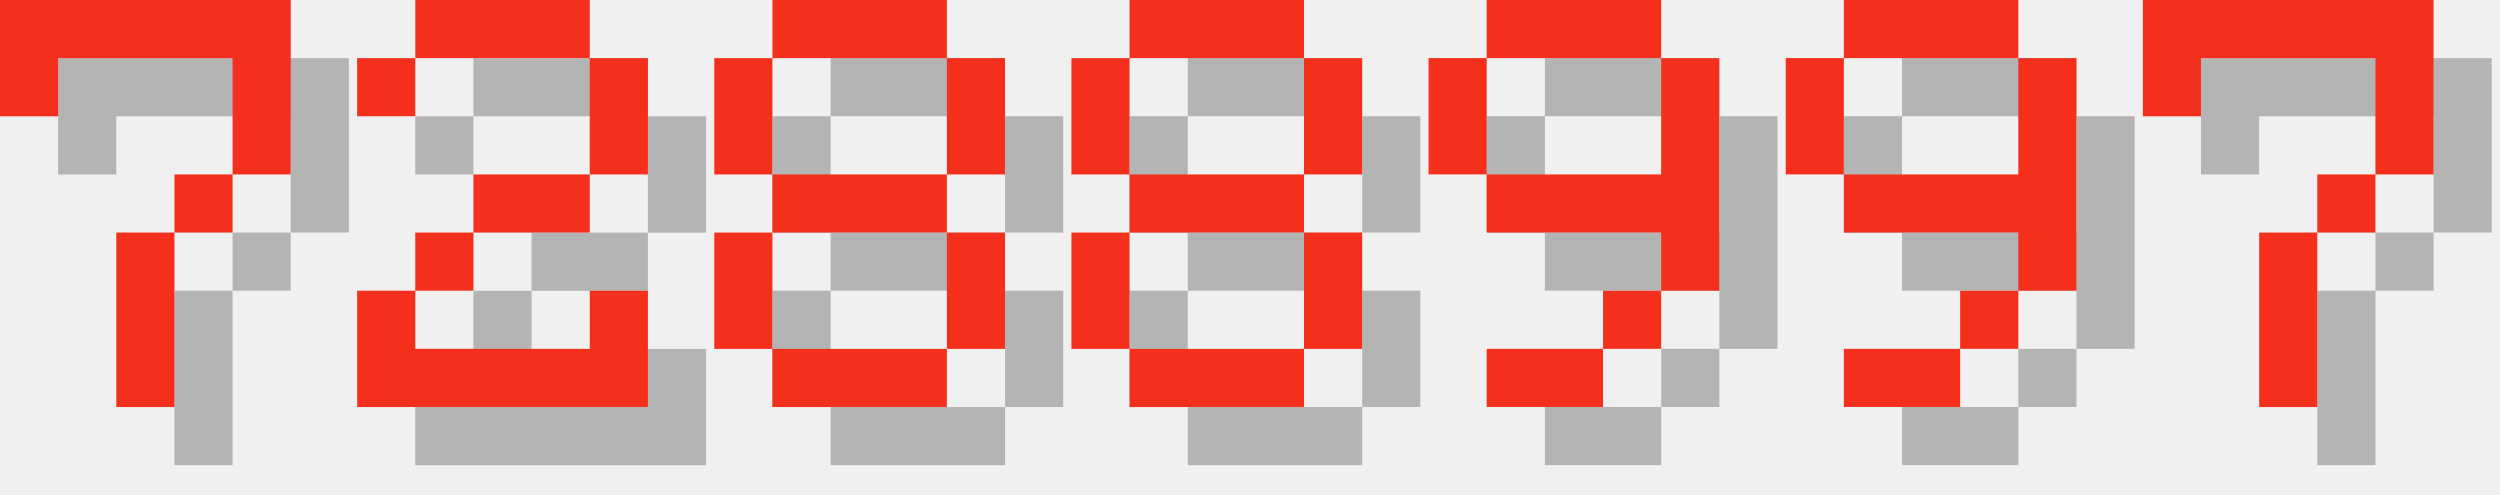
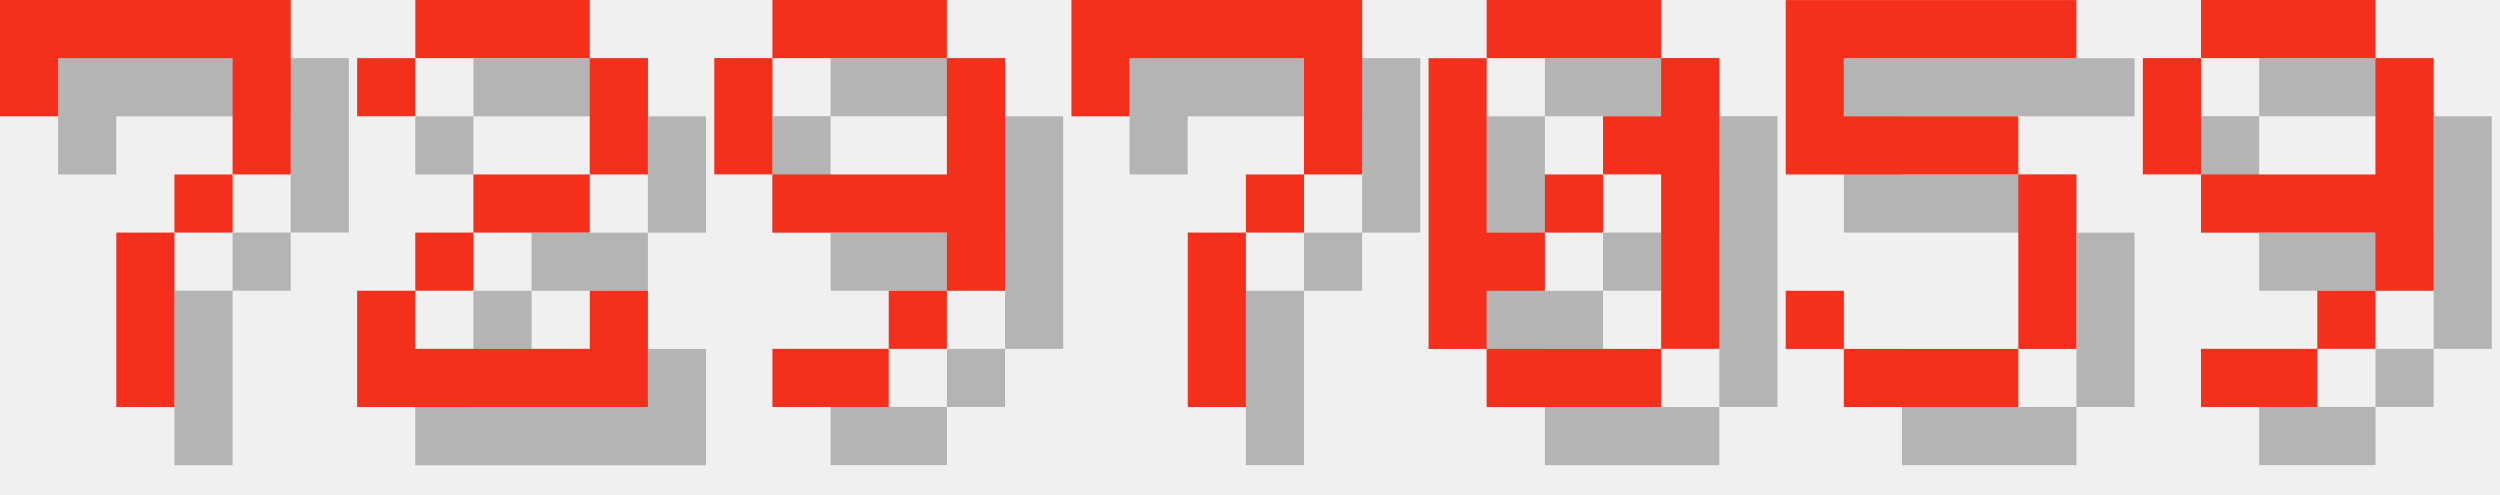
<svg xmlns="http://www.w3.org/2000/svg" version="1.1" width="182.0" height="36">
  <style>
        .text-foreground {
            fill: #F4301C;
        }
        .text-shadow {
            fill: #000000;
            fill-opacity: 0.25;
        }
    </style>
  <g class="digit" id="digit_7" transform="translate(0.0, 0), scale(4)">
    <path id="digit_7_shadow" class="text-shadow" d="m1.058 1.058 2e-6 2.117h1.058v-1.058h3.175v1.058l2e-7 1.058h-1.058v1.058h-1.058l4e-7 3.175 1.058 1e-7v-3.175h1.058v-1.058h1.058l5e-7 -1.058v-2.117z" fill-opacity=".5" style="paint-order:stroke fill markers" />
    <path id="digit_7_fg" class="text-foreground" d="m0 0 2e-6 2.117h1.058v-1.058h3.175v1.058l2e-7 1.058h-1.058v1.058h-1.058l4e-7 3.175 1.058 1e-7v-3.175h1.058v-1.058h1.058l5e-7 -1.058v-2.117z" fill="#fff" style="paint-order:stroke fill markers" />
  </g>
  <g class="digit" id="digit_2" transform="translate(26.0, 0), scale(4)">
    <path id="digit_2_shadow" class="text-shadow" d="m1.058 2.117v1.058h1.058v-1.058h3.175v2.117h-2.117v1.058h-1.058v1.058h-1.058v2.117h5.292v-2.117h-1.058v1.058h-3.175v-1.058h1.058v-1.058h2.117v-1.058h1.058v-2.117h-1.058v-1.058h-3.175v1.058h-1.058z" fill-opacity=".5" style="paint-order:stroke fill markers" />
    <path id="digit_2_fg" class="text-foreground" d="m0 1.058v1.058h1.058v-1.058h3.175v2.117h-2.117v1.058h-1.058v1.058h-1.058v2.117h5.292v-2.117h-1.058v1.058h-3.175v-1.058h1.058v-1.058h2.117v-1.058h1.058v-2.117h-1.058v-1.058h-3.175v1.058h-1.058z" fill="#fff" style="paint-order:stroke fill markers" />
  </g>
-   <g class="digit" id="digit_8" transform="translate(52.0, 0), scale(4)">
-     <path id="digit_8_shadow" class="text-shadow" d="m2.117 1.058v1.058h3.175v-1.058h-3.175zm3.175 1.058v2.117h1.058v-2.117h-1.058zm0 2.117h-3.175v1.058h3.175v-1.058zm0 1.058v2.117h1.058v-2.117h-1.058zm0 2.117h-3.175v1.058h3.175v-1.058zm-3.175 0v-2.117h-1.058v2.117h1.058zm0-3.175v-2.117h-1.058v2.117h1.058z" fill-opacity=".5" style="paint-order:stroke fill markers" />
-     <path id="digit_8_fg" class="text-foreground" d="m1.058 0v1.058h3.175v-1.058h-3.175zm3.175 1.058v2.117h1.058v-2.117h-1.058zm0 2.117h-3.175v1.058h3.175v-1.058zm0 1.058v2.117h1.058v-2.117h-1.058zm0 2.117h-3.175v1.058h3.175v-1.058zm-3.175 0v-2.117h-1.058v2.117h1.058zm0-3.175v-2.117h-1.058v2.117h1.058z" fill="#fff" style="paint-order:stroke fill markers" />
-   </g>
-   <g class="digit" id="digit_8" transform="translate(78.0, 0), scale(4)">
-     <path id="digit_8_shadow" class="text-shadow" d="m2.117 1.058v1.058h3.175v-1.058h-3.175zm3.175 1.058v2.117h1.058v-2.117h-1.058zm0 2.117h-3.175v1.058h3.175v-1.058zm0 1.058v2.117h1.058v-2.117h-1.058zm0 2.117h-3.175v1.058h3.175v-1.058zm-3.175 0v-2.117h-1.058v2.117h1.058zm0-3.175v-2.117h-1.058v2.117h1.058z" fill-opacity=".5" style="paint-order:stroke fill markers" />
-     <path id="digit_8_fg" class="text-foreground" d="m1.058 0v1.058h3.175v-1.058h-3.175zm3.175 1.058v2.117h1.058v-2.117h-1.058zm0 2.117h-3.175v1.058h3.175v-1.058zm0 1.058v2.117h1.058v-2.117h-1.058zm0 2.117h-3.175v1.058h3.175v-1.058zm-3.175 0v-2.117h-1.058v2.117h1.058zm0-3.175v-2.117h-1.058v2.117h1.058z" fill="#fff" style="paint-order:stroke fill markers" />
-   </g>
-   <g class="digit" id="digit_9" transform="translate(104.0, 0), scale(4)">
+   <g class="digit" id="digit_9" transform="translate(52.0, 0), scale(4)">
    <path id="digit_9_shadow" class="text-shadow" d="m2.117 1.058v1.058h3.175v-1.058h-3.175zm3.175 1.058v2.117h-3.175v1.058h3.175v1.058h1.058v-4.233h-1.058zm0 4.233h-1.058v1.058h1.058v-1.058zm-1.058 1.058h-2.117v1.058h2.117v-1.058zm-2.117-3.175v-2.117h-1.058v2.117h1.058z" fill-opacity=".5" style="paint-order:stroke fill markers" />
    <path id="digit_9_fg" class="text-foreground" d="m1.058 0v1.058h3.175v-1.058h-3.175zm3.175 1.058v2.117h-3.175v1.058h3.175v1.058h1.058v-4.233h-1.058zm0 4.233h-1.058v1.058h1.058v-1.058zm-1.058 1.058h-2.117v1.058h2.117v-1.058zm-2.117-3.175v-2.117h-1.058v2.117h1.058z" fill="#fff" style="paint-order:stroke fill markers" />
  </g>
-   <g class="digit" id="digit_9" transform="translate(130.0, 0), scale(4)">
+   <g class="digit" id="digit_7" transform="translate(78.0, 0), scale(4)">
+     <path id="digit_7_shadow" class="text-shadow" d="m1.058 1.058 2e-6 2.117h1.058v-1.058h3.175v1.058l2e-7 1.058h-1.058v1.058h-1.058l4e-7 3.175 1.058 1e-7v-3.175h1.058v-1.058h1.058l5e-7 -1.058v-2.117z" fill-opacity=".5" style="paint-order:stroke fill markers" />
+     <path id="digit_7_fg" class="text-foreground" d="m0 0 2e-6 2.117h1.058v-1.058h3.175v1.058l2e-7 1.058h-1.058v1.058h-1.058l4e-7 3.175 1.058 1e-7v-3.175h1.058v-1.058h1.058l5e-7 -1.058v-2.117z" fill="#fff" style="paint-order:stroke fill markers" />
+   </g>
+   <g class="digit" id="digit_0" transform="translate(104.0, 0), scale(4)">
+     <path id="digit_0_shadow" class="text-shadow" d="m2.117 1.058v1.058h3.175v-1.058h-3.175zm3.175 1.058v1.058h-1.058v1.058h1.058v3.175h1.058v-5.292h-1.058zm0 5.292h-3.175v1.058h3.175v-1.058zm-3.175 0v-1.058h1.058v-1.058h-1.058v-3.175h-1.058v5.292h1.058zm1.058-2.117h1.058v-1.058h-1.058v1.058z" fill-opacity=".5" style="paint-order:stroke fill markers" />
+     <path id="digit_0_fg" class="text-foreground" d="m1.058 0v1.058h3.175v-1.058h-3.175zm3.175 1.058v1.058h-1.058v1.058h1.058v3.175h1.058v-5.292h-1.058zm0 5.292h-3.175v1.058h3.175v-1.058zm-3.175 0v-1.058h1.058v-1.058h-1.058v-3.175h-1.058v5.292h1.058zm1.058-2.117h1.058v-1.058h-1.058v1.058z" fill="#fff" style="paint-order:stroke fill markers" />
+   </g>
+   <g class="digit" id="digit_5" transform="translate(130.0, 0), scale(4)">
+     <path id="digit_5_shadow" class="text-shadow" d="m1.058 1.058v3.175h4.233v3.175h-3.175v-1.058h-1.058v1.058h1.058v1.058h3.175v-1.058h1.058v-3.175h-1.058v-1.058h-3.175v-1.058h4.233v-1.058h-5.292z" fill-opacity=".5" style="paint-order:stroke fill markers" />
+     <path id="digit_5_fg" class="text-foreground" d="m0 0v3.175h4.233v3.175h-3.175v-1.058h-1.058v1.058h1.058v1.058h3.175v-1.058h1.058v-3.175h-1.058v-1.058h-3.175v-1.058h4.233v-1.058h-5.292z" fill="#fff" style="paint-order:stroke fill markers" />
+   </g>
+   <g class="digit" id="digit_9" transform="translate(156.0, 0), scale(4)">
    <path id="digit_9_shadow" class="text-shadow" d="m2.117 1.058v1.058h3.175v-1.058h-3.175zm3.175 1.058v2.117h-3.175v1.058h3.175v1.058h1.058v-4.233h-1.058zm0 4.233h-1.058v1.058h1.058v-1.058zm-1.058 1.058h-2.117v1.058h2.117v-1.058zm-2.117-3.175v-2.117h-1.058v2.117h1.058z" fill-opacity=".5" style="paint-order:stroke fill markers" />
    <path id="digit_9_fg" class="text-foreground" d="m1.058 0v1.058h3.175v-1.058h-3.175zm3.175 1.058v2.117h-3.175v1.058h3.175v1.058h1.058v-4.233h-1.058zm0 4.233h-1.058v1.058h1.058v-1.058zm-1.058 1.058h-2.117v1.058h2.117v-1.058zm-2.117-3.175v-2.117h-1.058v2.117h1.058z" fill="#fff" style="paint-order:stroke fill markers" />
  </g>
-   <g class="digit" id="digit_7" transform="translate(156.0, 0), scale(4)">
-     <path id="digit_7_shadow" class="text-shadow" d="m1.058 1.058 2e-6 2.117h1.058v-1.058h3.175v1.058l2e-7 1.058h-1.058v1.058h-1.058l4e-7 3.175 1.058 1e-7v-3.175h1.058v-1.058h1.058l5e-7 -1.058v-2.117z" fill-opacity=".5" style="paint-order:stroke fill markers" />
-     <path id="digit_7_fg" class="text-foreground" d="m0 0 2e-6 2.117h1.058v-1.058h3.175v1.058l2e-7 1.058h-1.058v1.058h-1.058l4e-7 3.175 1.058 1e-7v-3.175h1.058v-1.058h1.058l5e-7 -1.058v-2.117z" fill="#fff" style="paint-order:stroke fill markers" />
-   </g>
</svg>
